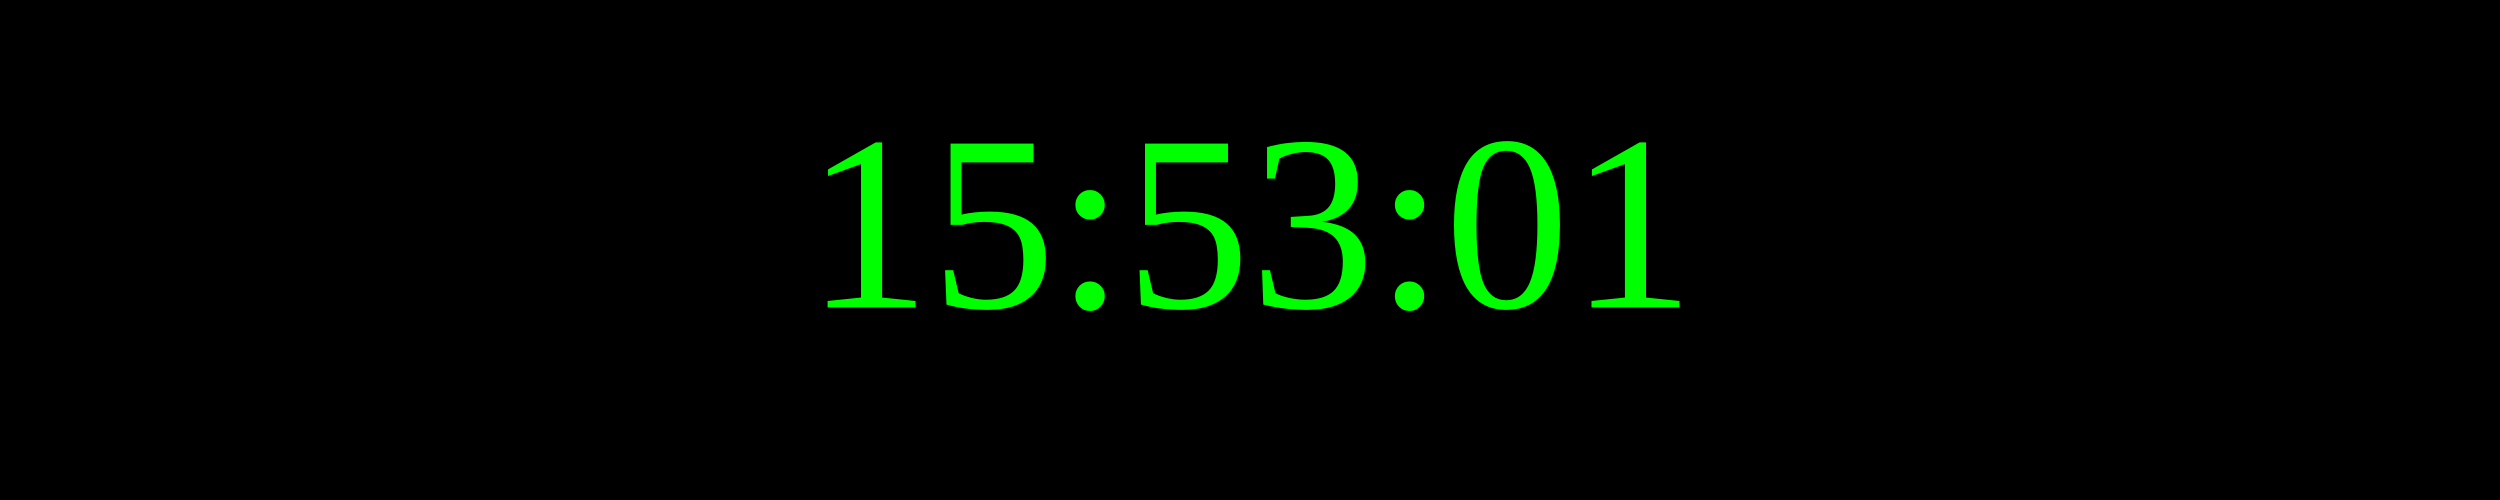
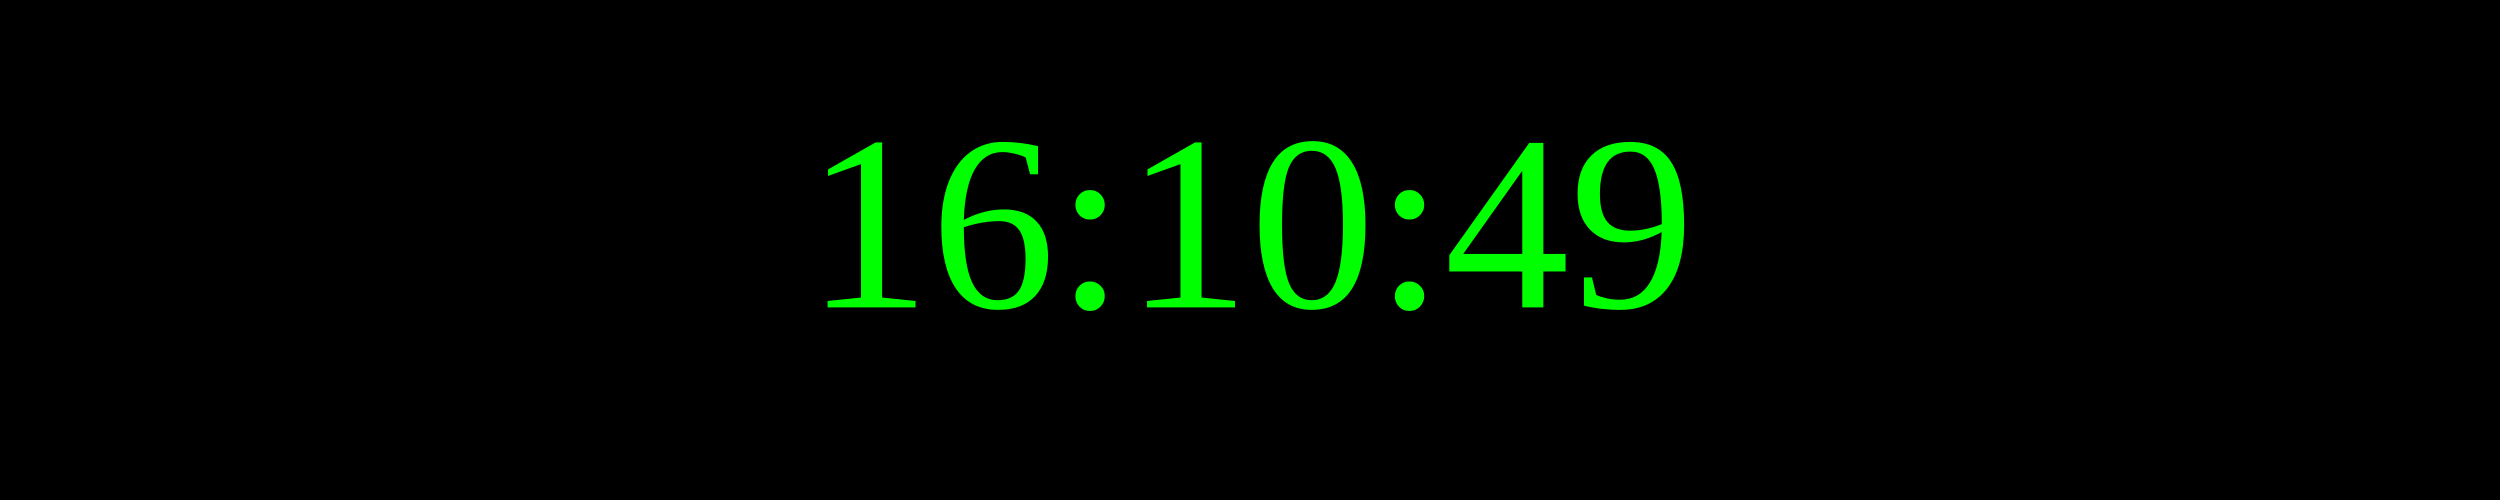
<svg xmlns="http://www.w3.org/2000/svg" width="250" height="50">
  <rect width="100%" height="100%" fill="black" />
  <text x="50%" y="50%" font-size="25" fill="lime" text-anchor="middle" dominant-baseline="middle">
- 15:53:01
+ 16:10:49
</text>
</svg>
